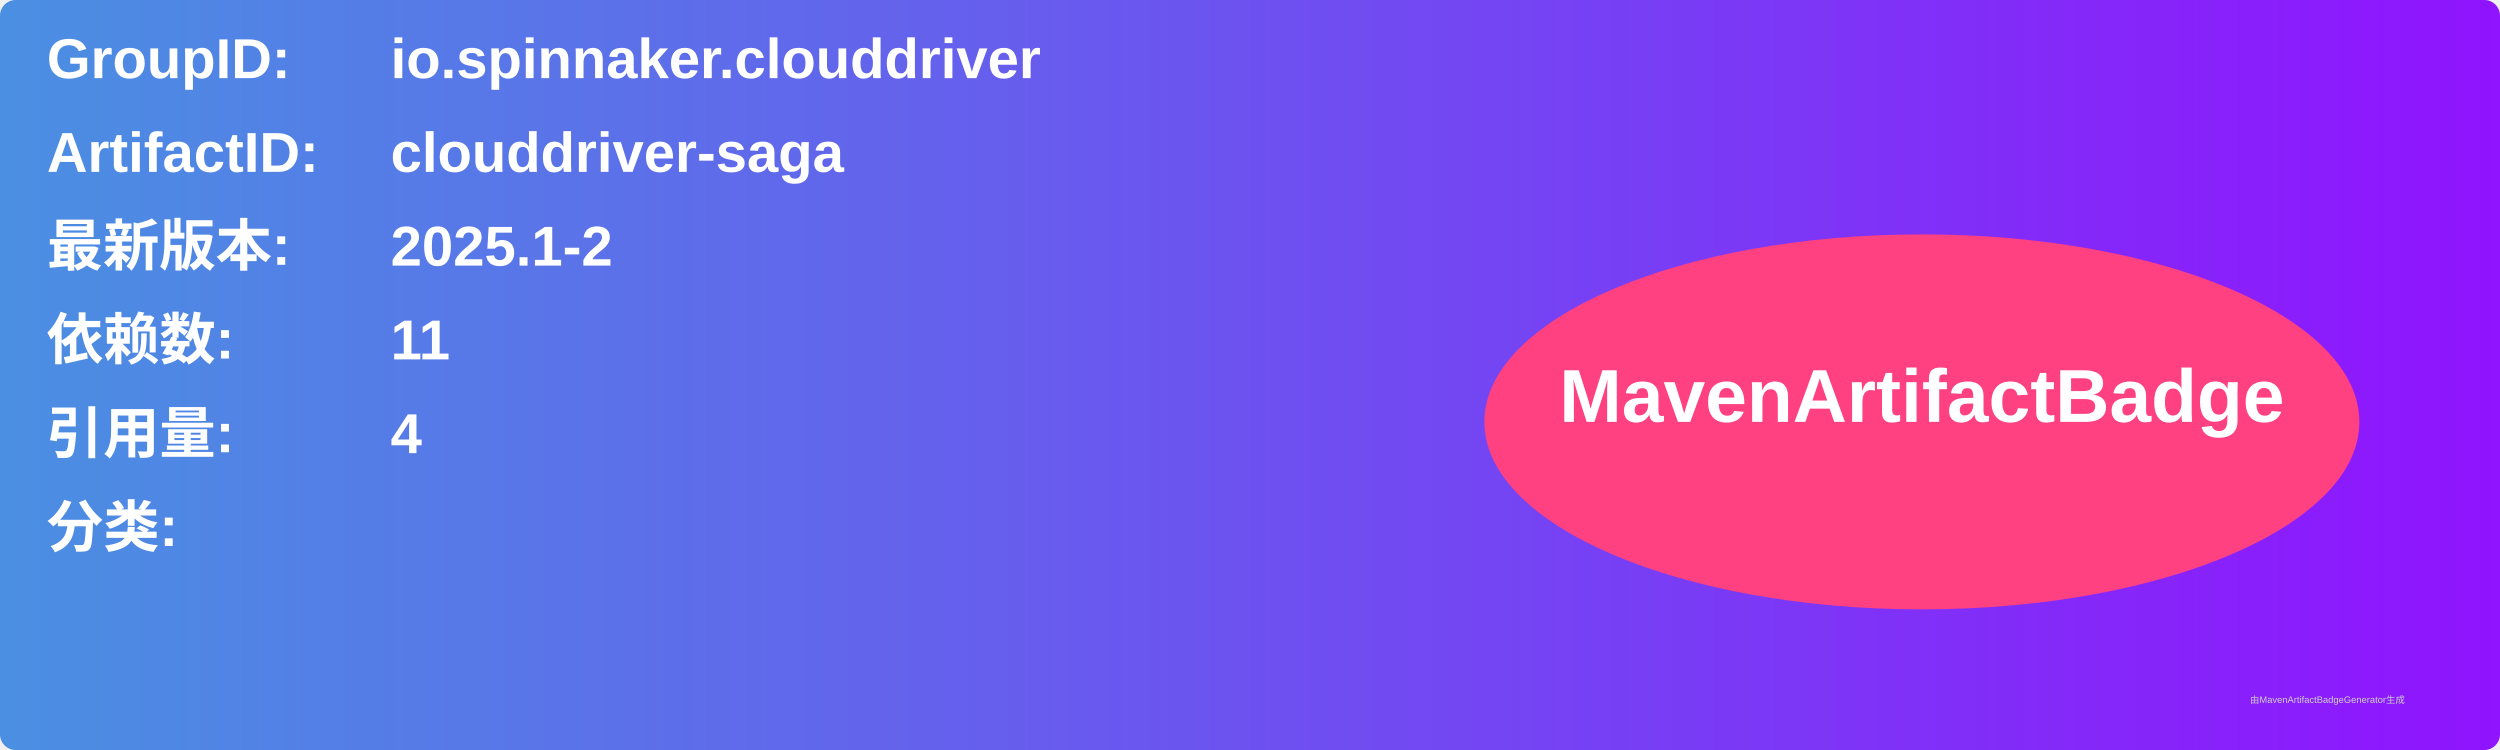
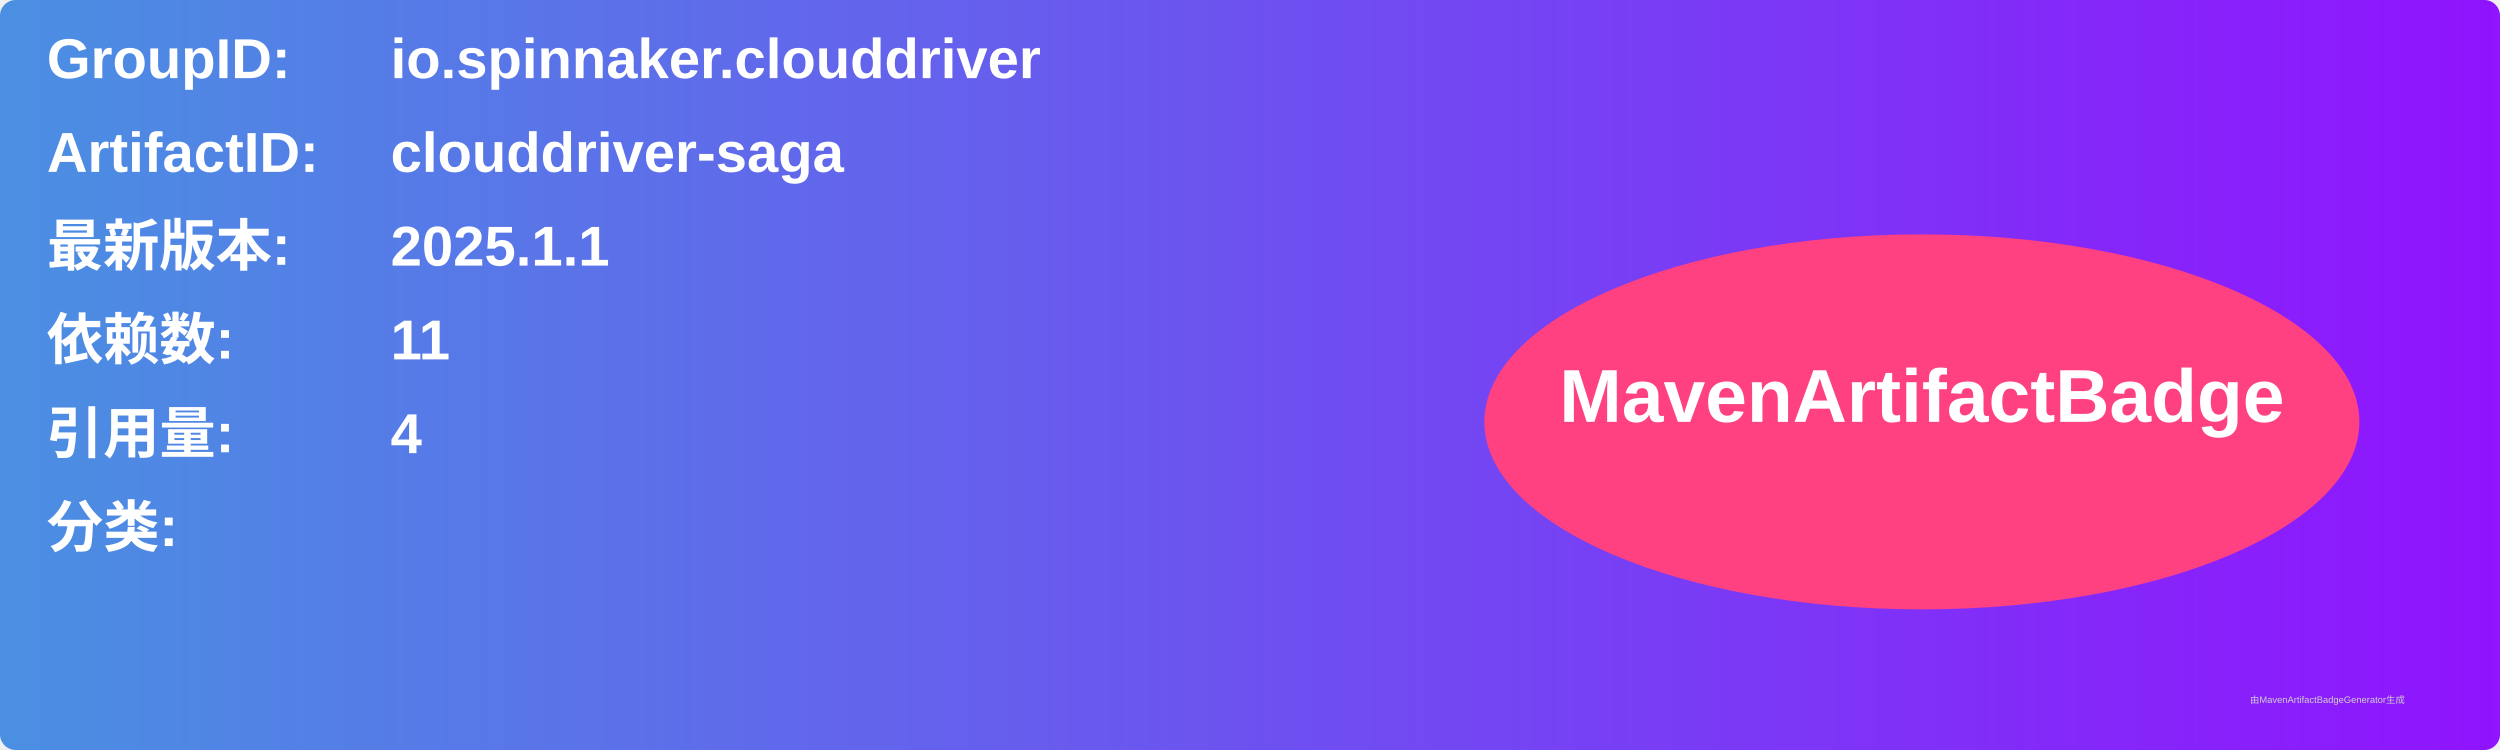
<svg xmlns="http://www.w3.org/2000/svg" width="800" height="240" viewBox="0 0 800 240">
  <linearGradient id="grad" x1="0%" y1="0%" x2="100%" y2="0%">
    <stop offset="0%" stop-color="#4a90e2" />
    <stop offset="100%" stop-color="#9013fe" />
  </linearGradient>
  <rect width="100%" height="100%" rx="5" ry="5" fill="url(#grad)" />
  <g transform="translate(15, 15)">
    <text x="0" y="10" font-family="Arial" font-size="18" fill="white" font-weight="bold" width="260">GroupID:</text>
    <text x="110" y="10" font-family="Arial" font-size="18" fill="white" font-weight="bold" width="460">io.spinnaker.clouddriver</text>
    <text x="0" y="40" font-family="Arial" font-size="18" fill="white" font-weight="bold" width="260">ArtifactID:</text>
    <text x="110" y="40" font-family="Arial" font-size="18" fill="white" font-weight="bold" width="460">clouddriver-saga</text>
    <text x="0" y="70" font-family="Arial" font-size="18" fill="white" font-weight="bold">最新版本:</text>
    <text x="110" y="70" font-family="Arial" font-size="18" fill="white" font-weight="bold">
-       <tspan font-weight="bold">2025.1-2</tspan>
+       <tspan font-weight="bold">2025.1.1</tspan>
    </text>
    <text x="0" y="100" font-family="Arial" font-size="18" fill="white" font-weight="bold">依赖数: </text>
    <text x="110" y="100" font-family="Arial" font-size="18" fill="white">
      <tspan font-weight="bold">11</tspan>
    </text>
    <text x="0" y="130" font-family="Arial" font-size="18" fill="white" font-weight="bold">引用量: </text>
    <text x="110" y="130" font-family="Arial" font-size="18" fill="white">
      <tspan font-weight="bold">4</tspan>
    </text>
    <text x="0" y="160" font-family="Arial" font-size="18" fill="white" font-weight="bold">分类:</text>
    <text x="10" y="190" font-family="Arial" font-size="10" fill="white">
      <tspan font-weight="bold" />
    </text>
    <ellipse cx="600" cy="120" rx="140" ry="60" fill="#ff4081" />
    <text x="600" y="120" text-anchor="middle" font-family="Arial" font-size="24" fill="white" font-weight="bold">MavenArtifactBadge</text>
  </g>
  <text x="720" y="225" font-family="Arial" font-size="3" fill="#d0d0d0">由MavenArtifactBadgeGenerator生成</text>
</svg>
